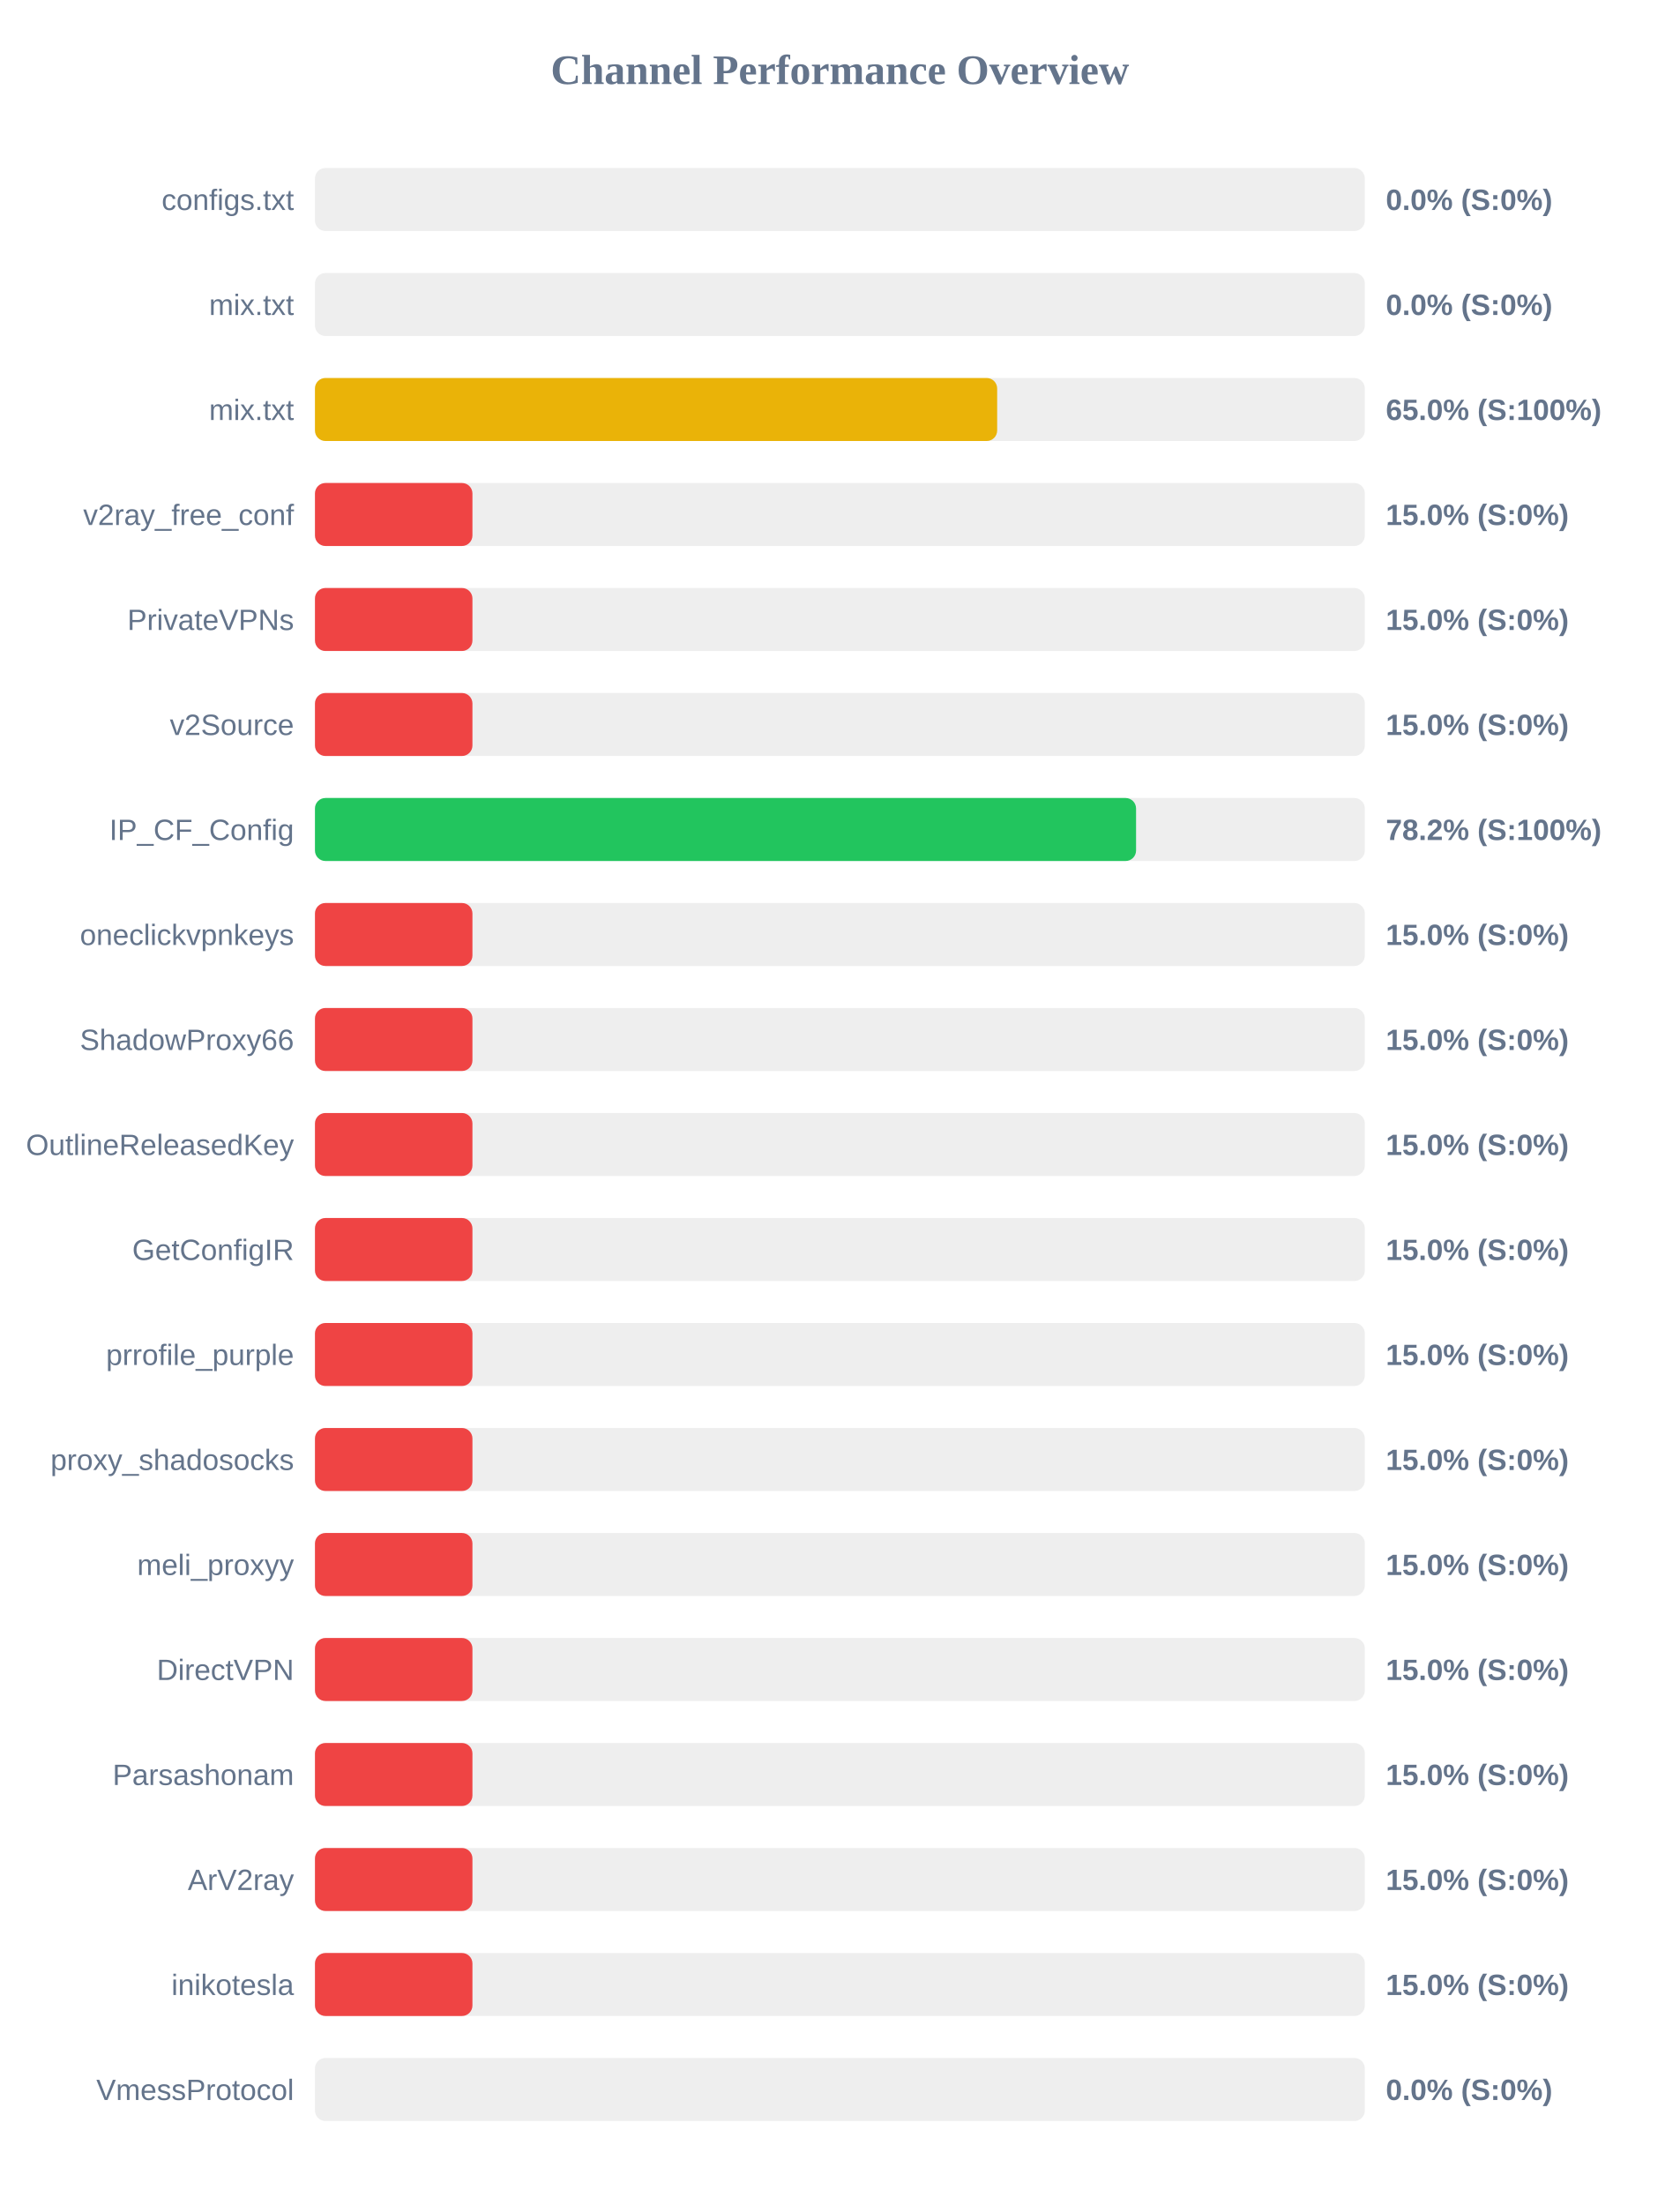
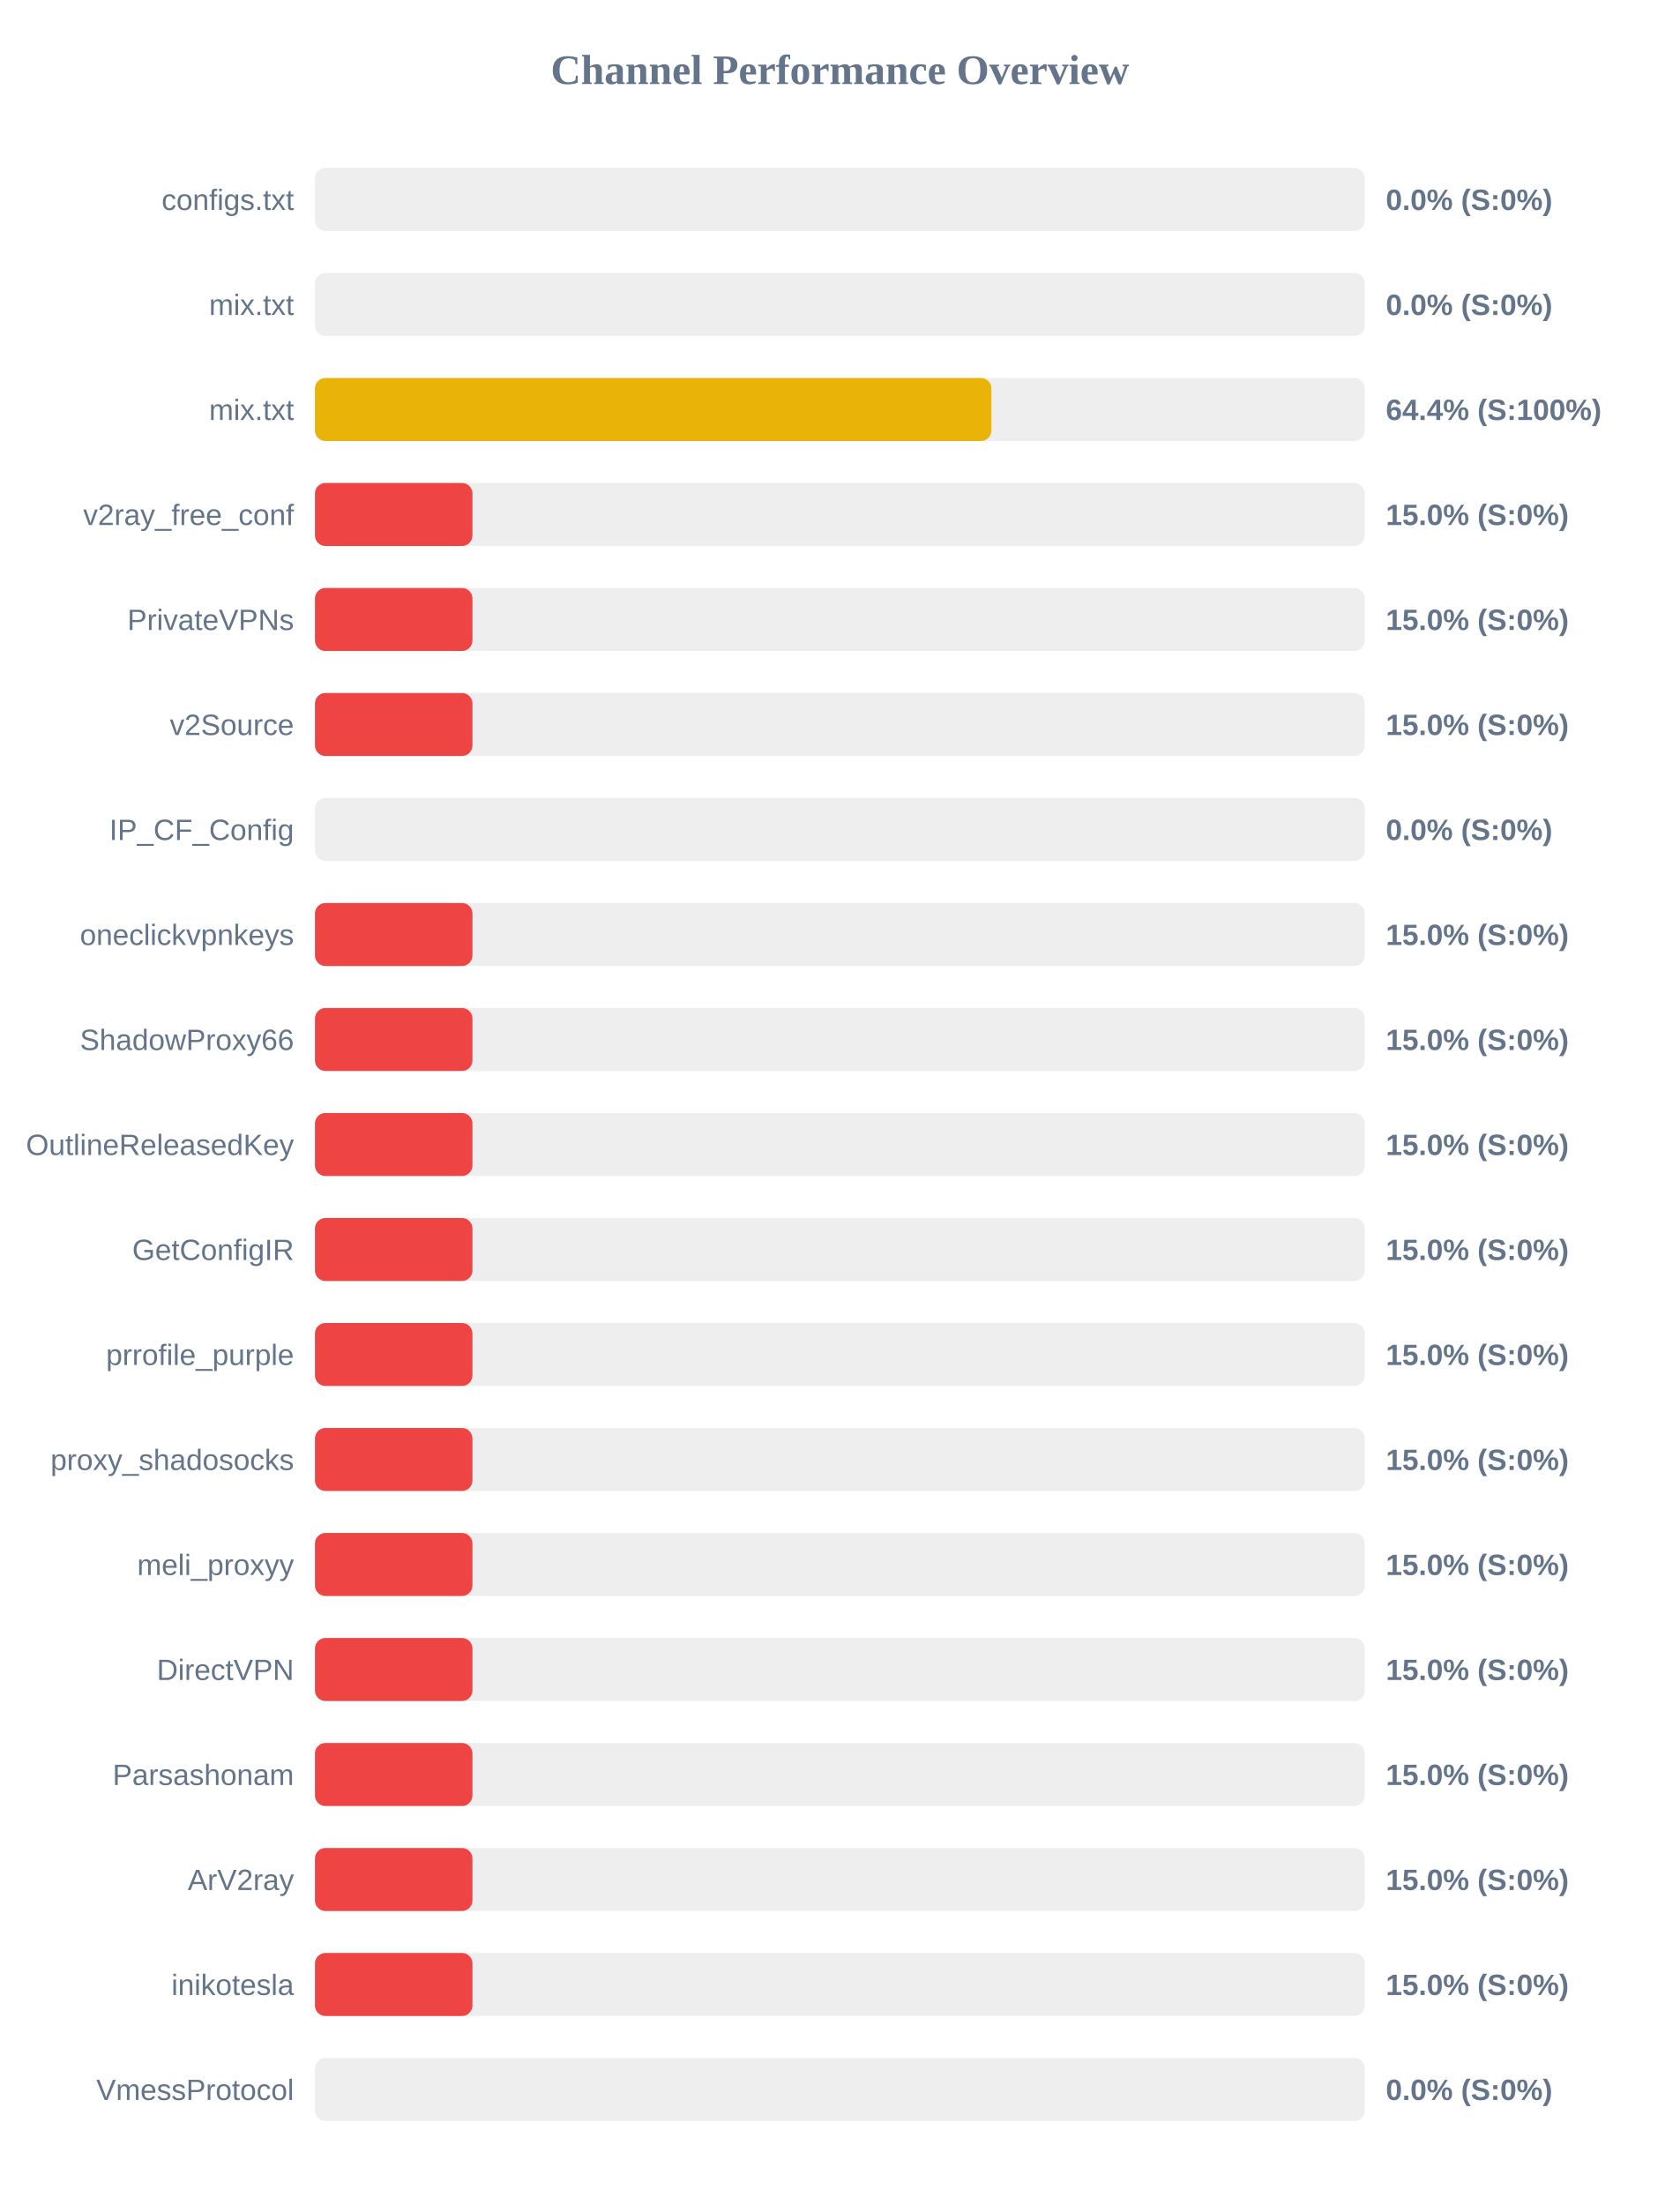
<svg xmlns="http://www.w3.org/2000/svg" width="800" height="1050" version="1.1">
  <style>
        .row { font: 14px Arial; fill: #64748b; }
        .score { font: bold 14px Arial; fill: #64748b; }
    </style>
  <text x="400" y="40" text-anchor="middle" font-size="20px" font-weight="bold" fill="#64748b">Channel Performance Overview</text>
  <rect x="150" y="80" width="500" height="30" fill="#eee" rx="5" />
  <rect x="150" y="80" width="0.0" height="30" fill="#ef4444" rx="5" />
  <text x="140" y="100" text-anchor="end" class="row">configs.txt</text>
  <text x="660" y="100" text-anchor="start" class="score">0.0% (S:0%)</text>
  <rect x="150" y="130" width="500" height="30" fill="#eee" rx="5" />
  <rect x="150" y="130" width="0.0" height="30" fill="#ef4444" rx="5" />
  <text x="140" y="150" text-anchor="end" class="row">mix.txt</text>
  <text x="660" y="150" text-anchor="start" class="score">0.0% (S:0%)</text>
  <rect x="150" y="180" width="500" height="30" fill="#eee" rx="5" />
-   <rect x="150" y="180" width="324.9" height="30" fill="#eab308" rx="5" />
+   <rect x="150" y="180" width="322.15" height="30" fill="#eab308" rx="5" />
  <text x="140" y="200" text-anchor="end" class="row">mix.txt</text>
-   <text x="660" y="200" text-anchor="start" class="score">65.0% (S:100%)</text>
+   <text x="660" y="200" text-anchor="start" class="score">64.4% (S:100%)</text>
  <rect x="150" y="230" width="500" height="30" fill="#eee" rx="5" />
  <rect x="150" y="230" width="75.0" height="30" fill="#ef4444" rx="5" />
  <text x="140" y="250" text-anchor="end" class="row">v2ray_free_conf</text>
  <text x="660" y="250" text-anchor="start" class="score">15.0% (S:0%)</text>
  <rect x="150" y="280" width="500" height="30" fill="#eee" rx="5" />
  <rect x="150" y="280" width="75.0" height="30" fill="#ef4444" rx="5" />
  <text x="140" y="300" text-anchor="end" class="row">PrivateVPNs</text>
  <text x="660" y="300" text-anchor="start" class="score">15.0% (S:0%)</text>
  <rect x="150" y="330" width="500" height="30" fill="#eee" rx="5" />
  <rect x="150" y="330" width="75.0" height="30" fill="#ef4444" rx="5" />
  <text x="140" y="350" text-anchor="end" class="row">v2Source</text>
  <text x="660" y="350" text-anchor="start" class="score">15.0% (S:0%)</text>
  <rect x="150" y="380" width="500" height="30" fill="#eee" rx="5" />
-   <rect x="150" y="380" width="391.05" height="30" fill="#22c55e" rx="5" />
+   <rect x="150" y="380" width="0.0" height="30" fill="#ef4444" rx="5" />
  <text x="140" y="400" text-anchor="end" class="row">IP_CF_Config</text>
-   <text x="660" y="400" text-anchor="start" class="score">78.2% (S:100%)</text>
+   <text x="660" y="400" text-anchor="start" class="score">0.0% (S:0%)</text>
  <rect x="150" y="430" width="500" height="30" fill="#eee" rx="5" />
  <rect x="150" y="430" width="75.0" height="30" fill="#ef4444" rx="5" />
  <text x="140" y="450" text-anchor="end" class="row">oneclickvpnkeys</text>
  <text x="660" y="450" text-anchor="start" class="score">15.0% (S:0%)</text>
  <rect x="150" y="480" width="500" height="30" fill="#eee" rx="5" />
  <rect x="150" y="480" width="75.0" height="30" fill="#ef4444" rx="5" />
  <text x="140" y="500" text-anchor="end" class="row">ShadowProxy66</text>
  <text x="660" y="500" text-anchor="start" class="score">15.0% (S:0%)</text>
  <rect x="150" y="530" width="500" height="30" fill="#eee" rx="5" />
  <rect x="150" y="530" width="75.0" height="30" fill="#ef4444" rx="5" />
  <text x="140" y="550" text-anchor="end" class="row">OutlineReleasedKey</text>
  <text x="660" y="550" text-anchor="start" class="score">15.0% (S:0%)</text>
  <rect x="150" y="580" width="500" height="30" fill="#eee" rx="5" />
  <rect x="150" y="580" width="75.0" height="30" fill="#ef4444" rx="5" />
  <text x="140" y="600" text-anchor="end" class="row">GetConfigIR</text>
  <text x="660" y="600" text-anchor="start" class="score">15.0% (S:0%)</text>
  <rect x="150" y="630" width="500" height="30" fill="#eee" rx="5" />
  <rect x="150" y="630" width="75.0" height="30" fill="#ef4444" rx="5" />
  <text x="140" y="650" text-anchor="end" class="row">prrofile_purple</text>
  <text x="660" y="650" text-anchor="start" class="score">15.0% (S:0%)</text>
  <rect x="150" y="680" width="500" height="30" fill="#eee" rx="5" />
  <rect x="150" y="680" width="75.0" height="30" fill="#ef4444" rx="5" />
  <text x="140" y="700" text-anchor="end" class="row">proxy_shadosocks</text>
  <text x="660" y="700" text-anchor="start" class="score">15.0% (S:0%)</text>
  <rect x="150" y="730" width="500" height="30" fill="#eee" rx="5" />
  <rect x="150" y="730" width="75.0" height="30" fill="#ef4444" rx="5" />
  <text x="140" y="750" text-anchor="end" class="row">meli_proxyy</text>
  <text x="660" y="750" text-anchor="start" class="score">15.0% (S:0%)</text>
  <rect x="150" y="780" width="500" height="30" fill="#eee" rx="5" />
  <rect x="150" y="780" width="75.0" height="30" fill="#ef4444" rx="5" />
  <text x="140" y="800" text-anchor="end" class="row">DirectVPN</text>
  <text x="660" y="800" text-anchor="start" class="score">15.0% (S:0%)</text>
  <rect x="150" y="830" width="500" height="30" fill="#eee" rx="5" />
  <rect x="150" y="830" width="75.0" height="30" fill="#ef4444" rx="5" />
  <text x="140" y="850" text-anchor="end" class="row">Parsashonam</text>
  <text x="660" y="850" text-anchor="start" class="score">15.0% (S:0%)</text>
  <rect x="150" y="880" width="500" height="30" fill="#eee" rx="5" />
  <rect x="150" y="880" width="75.0" height="30" fill="#ef4444" rx="5" />
  <text x="140" y="900" text-anchor="end" class="row">ArV2ray</text>
  <text x="660" y="900" text-anchor="start" class="score">15.0% (S:0%)</text>
  <rect x="150" y="930" width="500" height="30" fill="#eee" rx="5" />
  <rect x="150" y="930" width="75.0" height="30" fill="#ef4444" rx="5" />
  <text x="140" y="950" text-anchor="end" class="row">inikotesla</text>
  <text x="660" y="950" text-anchor="start" class="score">15.0% (S:0%)</text>
  <rect x="150" y="980" width="500" height="30" fill="#eee" rx="5" />
  <rect x="150" y="980" width="0.0" height="30" fill="#ef4444" rx="5" />
  <text x="140" y="1000" text-anchor="end" class="row">VmessProtocol</text>
  <text x="660" y="1000" text-anchor="start" class="score">0.0% (S:0%)</text>
</svg>
